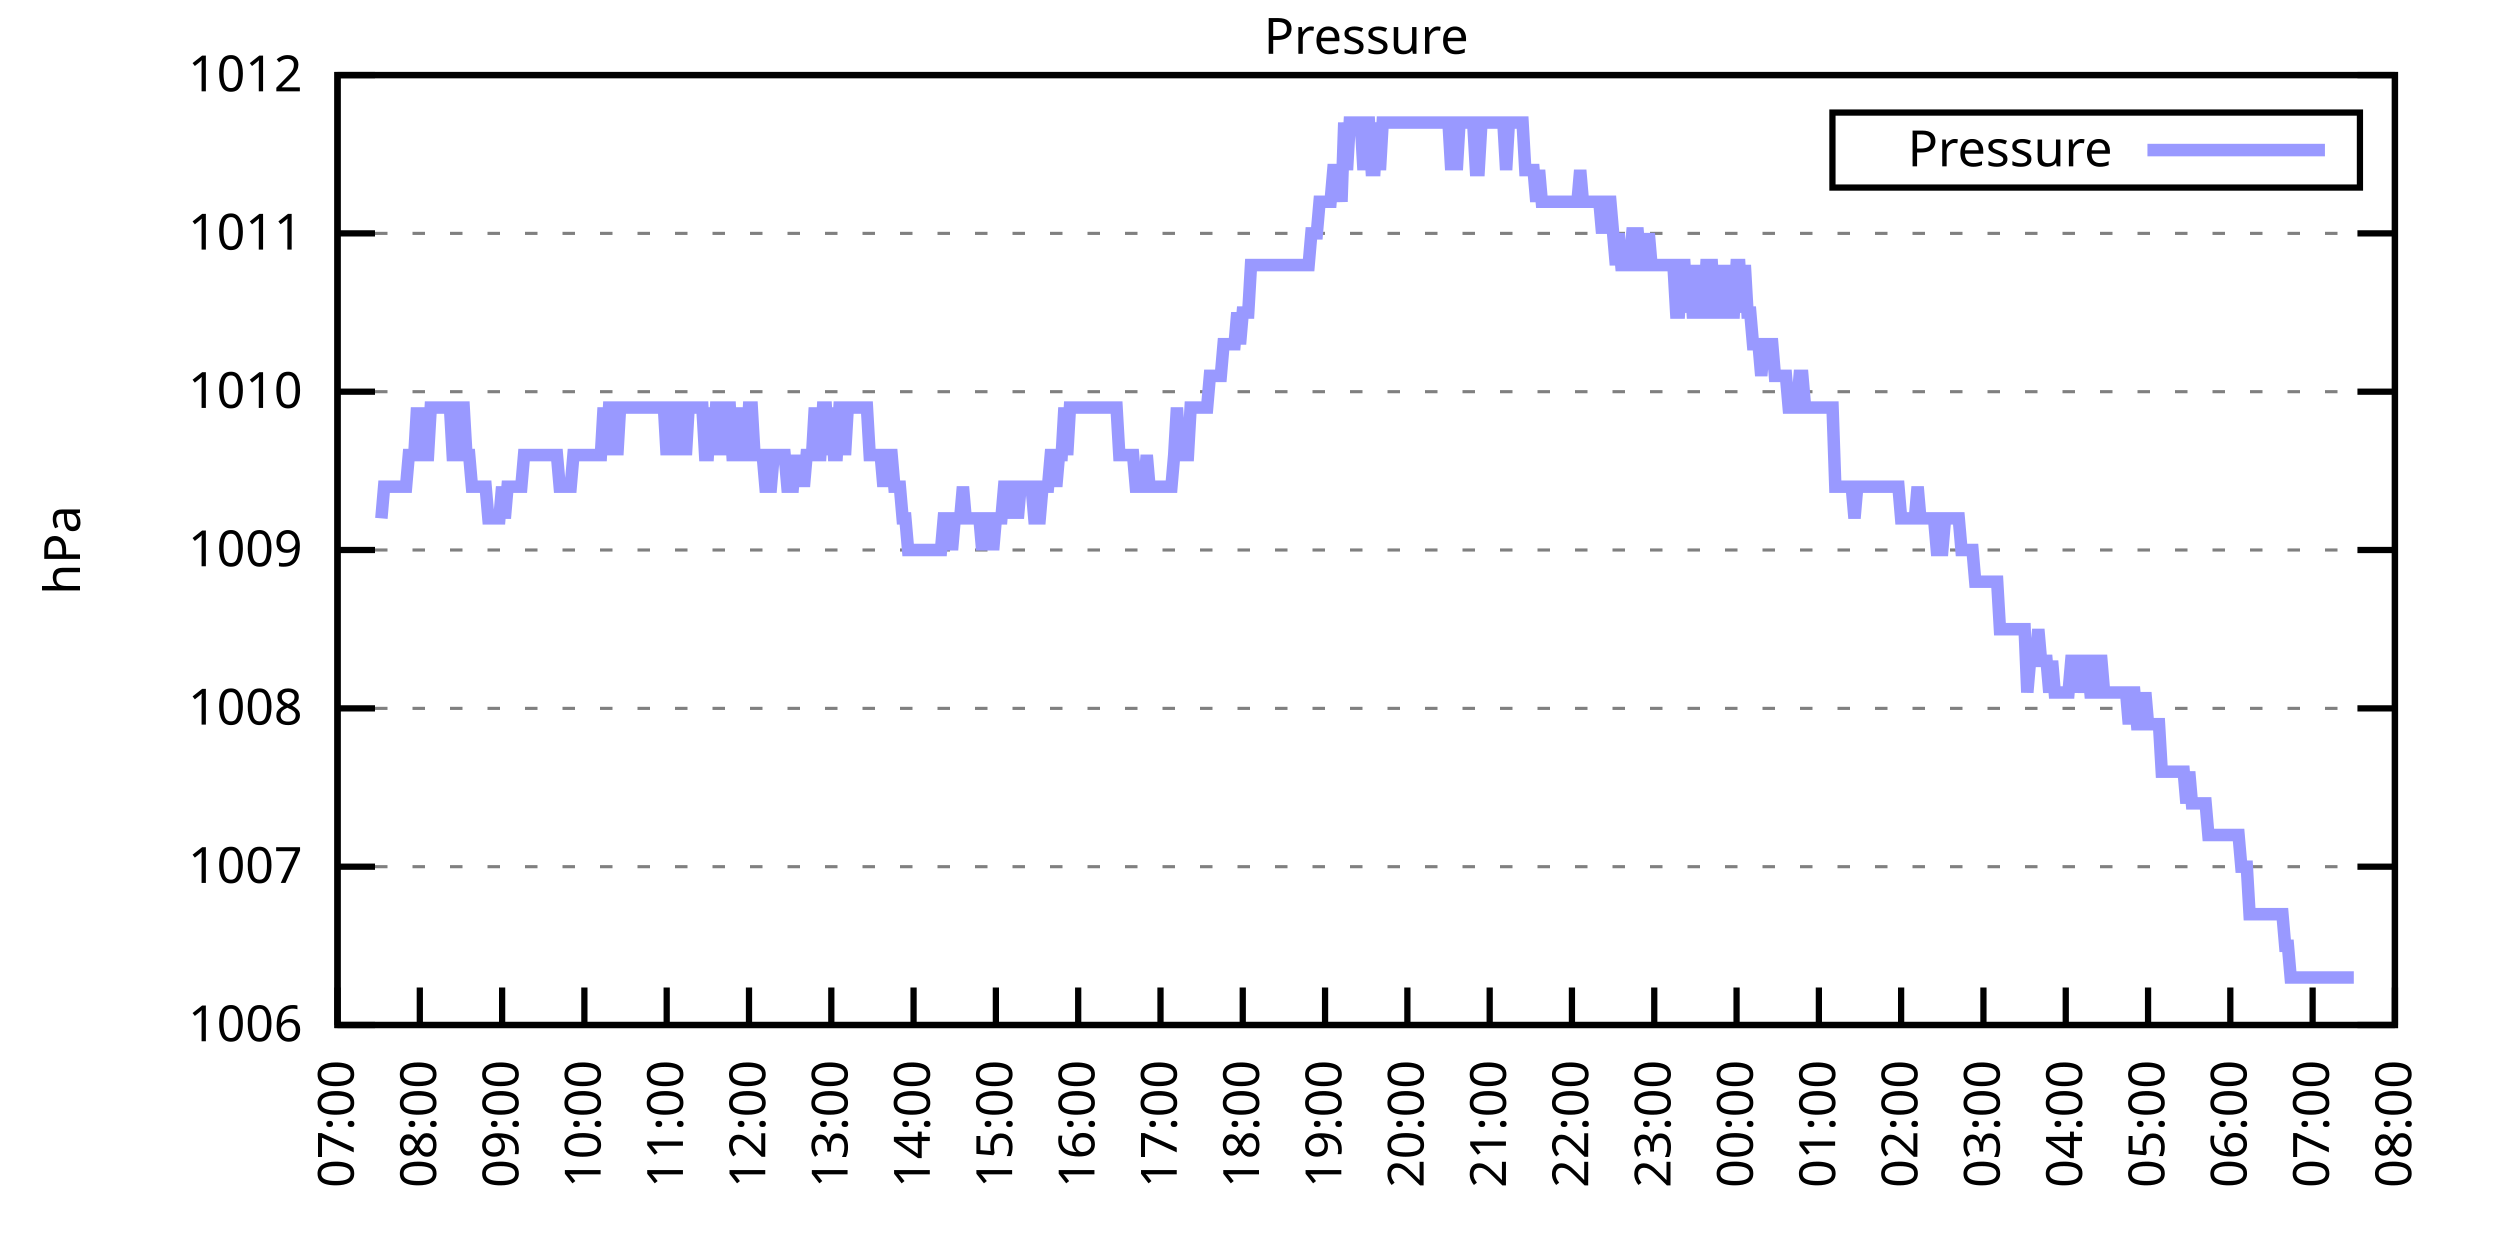
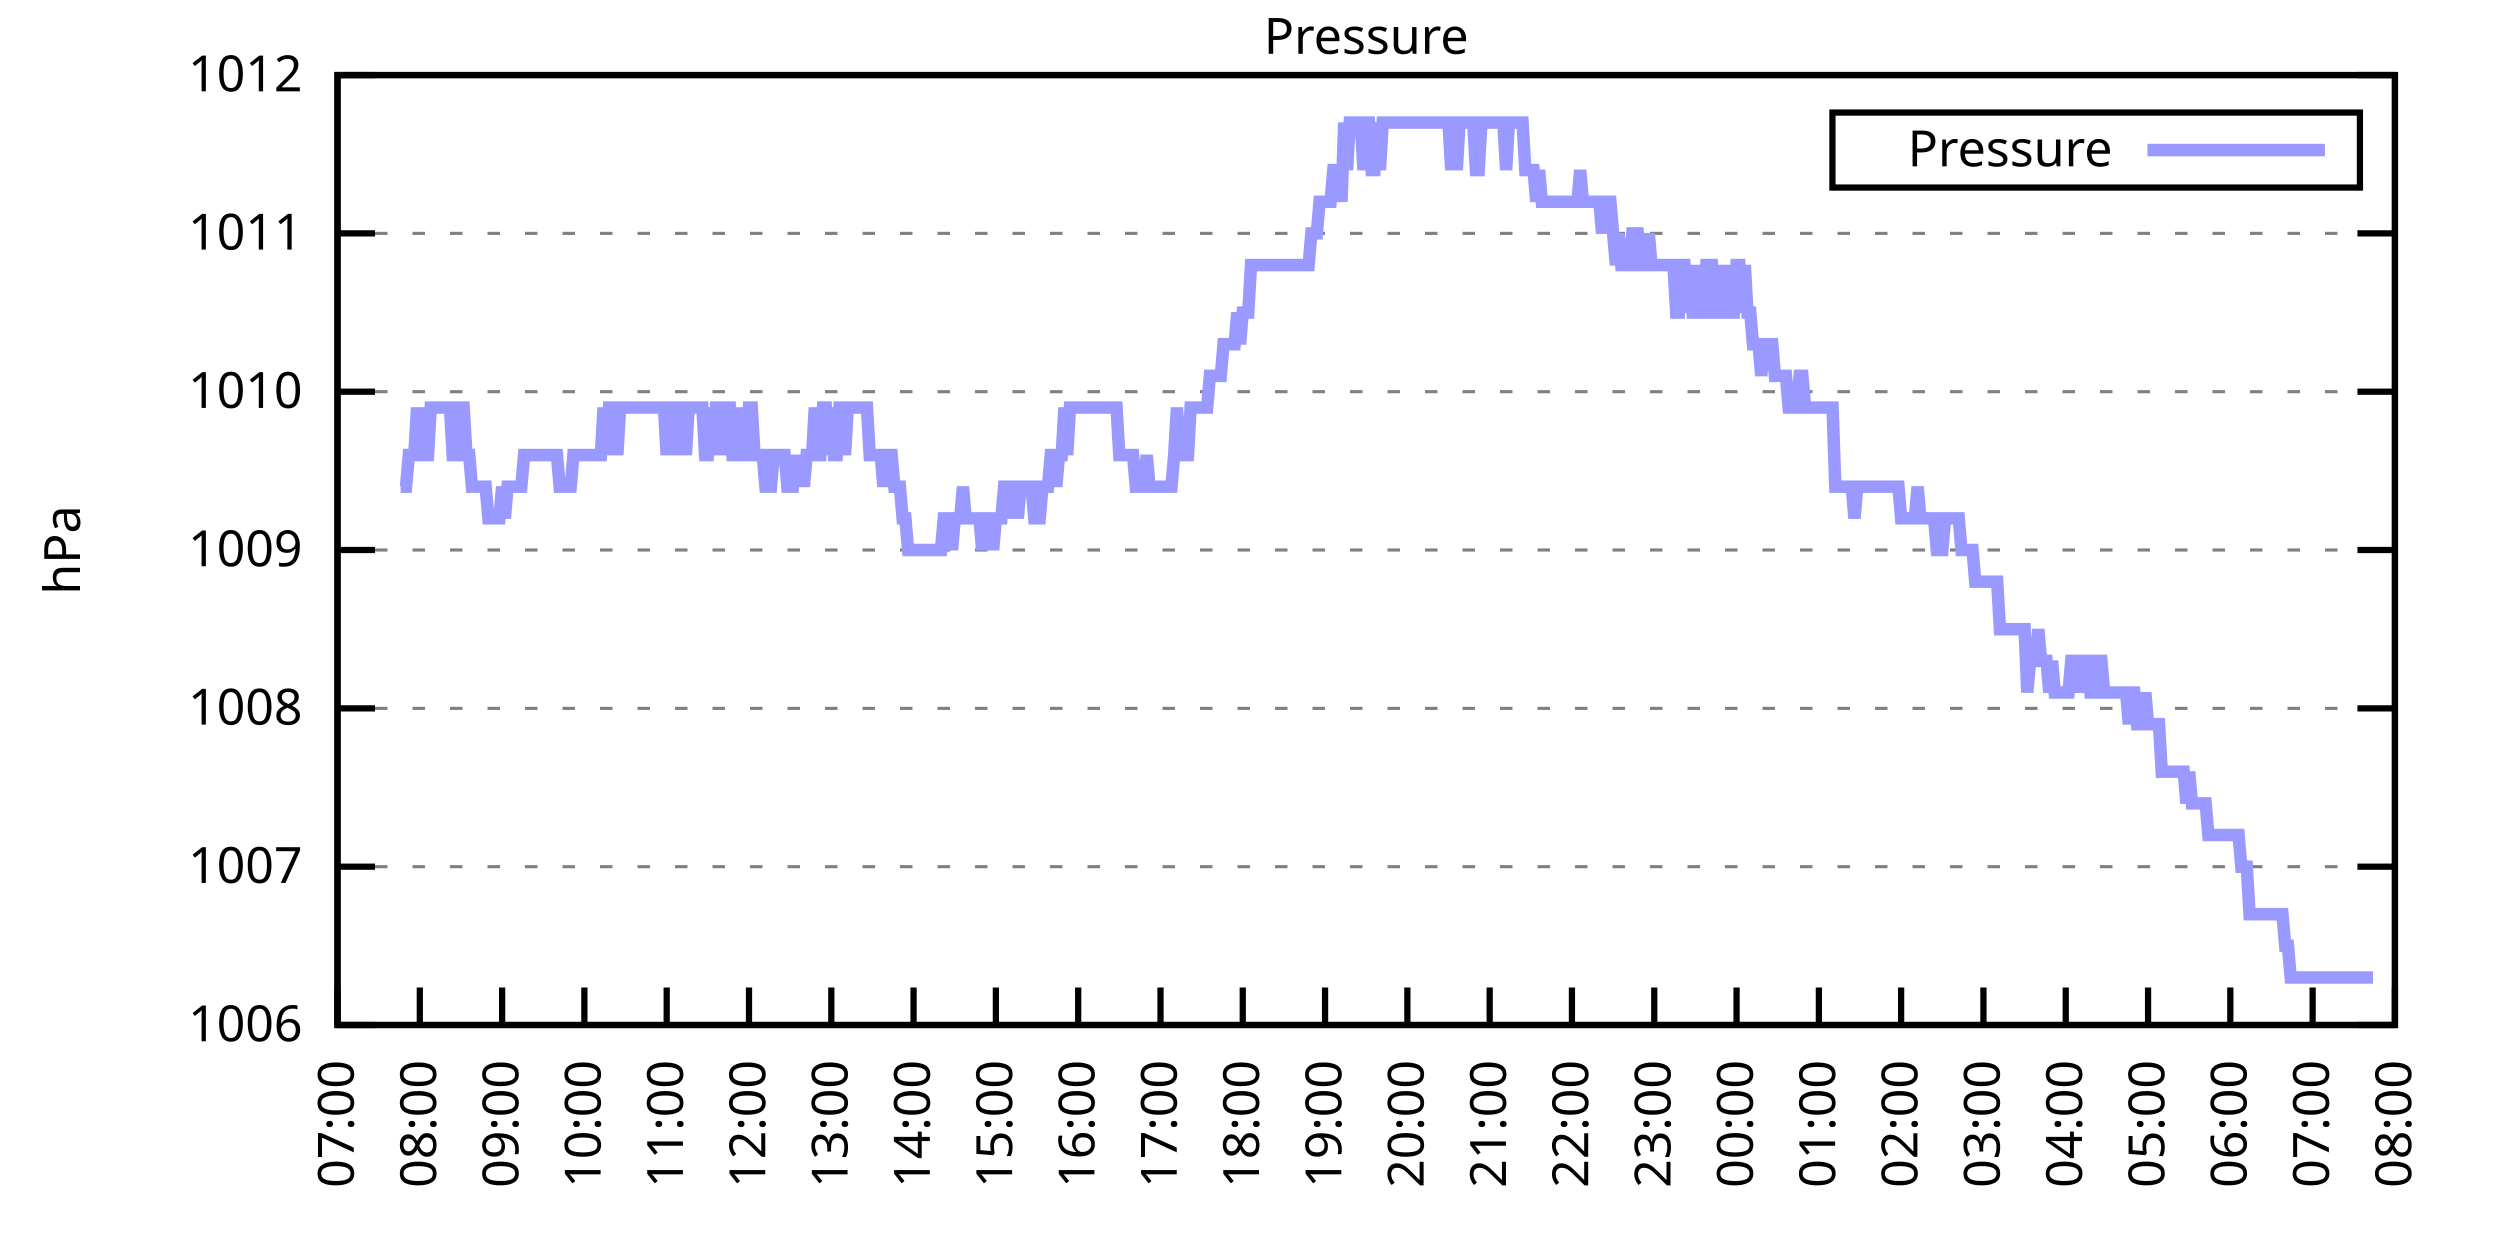
<svg xmlns="http://www.w3.org/2000/svg" xmlns:xlink="http://www.w3.org/1999/xlink" width="400" height="200" viewBox="0 0 400 200">
  <g id="gnuplot_canvas">
    <rect x="0" y="0" width="400" height="200" fill="none" />
    <defs>
      <circle id="gpDot" r="0.5" stroke-width="0.5" stroke="currentColor" />
      <path id="gpPt0" stroke-width="0.333" stroke="currentColor" d="M-1,0 h2 M0,-1 v2" />
      <path id="gpPt1" stroke-width="0.333" stroke="currentColor" d="M-1,-1 L1,1 M1,-1 L-1,1" />
      <path id="gpPt2" stroke-width="0.333" stroke="currentColor" d="M-1,0 L1,0 M0,-1 L0,1 M-1,-1 L1,1 M-1,1 L1,-1" />
      <rect id="gpPt3" stroke-width="0.333" stroke="currentColor" x="-1" y="-1" width="2" height="2" />
      <rect id="gpPt4" stroke-width="0.333" stroke="currentColor" fill="currentColor" x="-1" y="-1" width="2" height="2" />
      <circle id="gpPt5" stroke-width="0.333" stroke="currentColor" cx="0" cy="0" r="1" />
      <use xlink:href="#gpPt5" id="gpPt6" fill="currentColor" stroke="none" />
      <path id="gpPt7" stroke-width="0.333" stroke="currentColor" d="M0,-1.33 L-1.33,0.67 L1.33,0.67 z" />
      <use xlink:href="#gpPt7" id="gpPt8" fill="currentColor" stroke="none" />
      <use xlink:href="#gpPt7" id="gpPt9" stroke="currentColor" transform="rotate(180)" />
      <use xlink:href="#gpPt9" id="gpPt10" fill="currentColor" stroke="none" />
      <use xlink:href="#gpPt3" id="gpPt11" stroke="currentColor" transform="rotate(45)" />
      <use xlink:href="#gpPt11" id="gpPt12" fill="currentColor" stroke="none" />
      <path id="gpPt13" stroke-width="0.333" stroke="currentColor" d="M0,1.330 L1.265,0.411 L0.782,-1.067 L-0.782,-1.076 L-1.265,0.411 z" />
      <use xlink:href="#gpPt13" id="gpPt14" fill="currentColor" stroke="none" />
      <filter id="textbox" filterUnits="objectBoundingBox" x="0" y="0" height="1" width="1">
        <feFlood flood-color="white" flood-opacity="1" result="bgnd" />
        <feComposite in="SourceGraphic" in2="bgnd" operator="atop" />
      </filter>
      <filter id="greybox" filterUnits="objectBoundingBox" x="0" y="0" height="1" width="1">
        <feFlood flood-color="lightgrey" flood-opacity="1" result="grey" />
        <feComposite in="SourceGraphic" in2="grey" operator="atop" />
      </filter>
    </defs>
    <g fill="none" color="white" stroke="currentColor" stroke-width="1.00" stroke-linecap="butt" stroke-linejoin="miter">
</g>
    <g fill="none" color="black" stroke="currentColor" stroke-width="1.00" stroke-linecap="butt" stroke-linejoin="miter">
      <g stroke="none" shape-rendering="crispEdges">
        <polygon fill="rgb(255, 255, 255)" points="54.00,164.00 383.18,164.00 383.18,12.02 54.00,12.02 " />
      </g>
    </g>
    <g fill="none" color="black" stroke="currentColor" stroke-width="1.00" stroke-linecap="butt" stroke-linejoin="miter">
</g>
    <g fill="none" color="black" stroke="black" stroke-width="0.50" stroke-linecap="butt" stroke-linejoin="miter">
</g>
    <g fill="none" color="gray" stroke="currentColor" stroke-width="0.50" stroke-linecap="butt" stroke-linejoin="miter">
      <path stroke="gray" stroke-dasharray="2,4" class="gridline" d="M54.00,164.00 L383.19,164.00  " />
    </g>
    <g fill="none" color="gray" stroke="gray" stroke-width="1.00" stroke-linecap="butt" stroke-linejoin="miter">
</g>
    <g fill="none" color="black" stroke="currentColor" stroke-width="1.00" stroke-linecap="butt" stroke-linejoin="miter">
      <path stroke="black" d="M54.00,164.00 L60.00,164.00 M383.19,164.00 L377.19,164.00  " />
      <g transform="translate(48.40,166.60)" stroke="none" fill="black" font-family="Sans" font-size="8.00" text-anchor="end">
        <text>
          <tspan font-family="Sans"> 1006</tspan>
        </text>
      </g>
    </g>
    <g fill="none" color="black" stroke="currentColor" stroke-width="1.00" stroke-linecap="butt" stroke-linejoin="miter">
</g>
    <g fill="none" color="black" stroke="black" stroke-width="0.50" stroke-linecap="butt" stroke-linejoin="miter">
</g>
    <g fill="none" color="gray" stroke="currentColor" stroke-width="0.50" stroke-linecap="butt" stroke-linejoin="miter">
      <path stroke="gray" stroke-dasharray="2,4" class="gridline" d="M54.00,138.67 L383.19,138.67  " />
    </g>
    <g fill="none" color="gray" stroke="gray" stroke-width="1.00" stroke-linecap="butt" stroke-linejoin="miter">
</g>
    <g fill="none" color="black" stroke="currentColor" stroke-width="1.00" stroke-linecap="butt" stroke-linejoin="miter">
      <path stroke="black" d="M54.00,138.67 L60.00,138.67 M383.19,138.67 L377.19,138.67  " />
      <g transform="translate(48.40,141.27)" stroke="none" fill="black" font-family="Sans" font-size="8.00" text-anchor="end">
        <text>
          <tspan font-family="Sans"> 1007</tspan>
        </text>
      </g>
    </g>
    <g fill="none" color="black" stroke="currentColor" stroke-width="1.00" stroke-linecap="butt" stroke-linejoin="miter">
</g>
    <g fill="none" color="black" stroke="black" stroke-width="0.50" stroke-linecap="butt" stroke-linejoin="miter">
</g>
    <g fill="none" color="gray" stroke="currentColor" stroke-width="0.50" stroke-linecap="butt" stroke-linejoin="miter">
      <path stroke="gray" stroke-dasharray="2,4" class="gridline" d="M54.00,113.34 L383.19,113.34  " />
    </g>
    <g fill="none" color="gray" stroke="gray" stroke-width="1.00" stroke-linecap="butt" stroke-linejoin="miter">
</g>
    <g fill="none" color="black" stroke="currentColor" stroke-width="1.00" stroke-linecap="butt" stroke-linejoin="miter">
      <path stroke="black" d="M54.00,113.34 L60.00,113.34 M383.19,113.34 L377.19,113.34  " />
      <g transform="translate(48.40,115.94)" stroke="none" fill="black" font-family="Sans" font-size="8.00" text-anchor="end">
        <text>
          <tspan font-family="Sans"> 1008</tspan>
        </text>
      </g>
    </g>
    <g fill="none" color="black" stroke="currentColor" stroke-width="1.00" stroke-linecap="butt" stroke-linejoin="miter">
</g>
    <g fill="none" color="black" stroke="black" stroke-width="0.50" stroke-linecap="butt" stroke-linejoin="miter">
</g>
    <g fill="none" color="gray" stroke="currentColor" stroke-width="0.50" stroke-linecap="butt" stroke-linejoin="miter">
      <path stroke="gray" stroke-dasharray="2,4" class="gridline" d="M54.00,88.00 L383.19,88.00  " />
    </g>
    <g fill="none" color="gray" stroke="gray" stroke-width="1.00" stroke-linecap="butt" stroke-linejoin="miter">
</g>
    <g fill="none" color="black" stroke="currentColor" stroke-width="1.00" stroke-linecap="butt" stroke-linejoin="miter">
      <path stroke="black" d="M54.00,88.00 L60.00,88.00 M383.19,88.00 L377.19,88.00  " />
      <g transform="translate(48.40,90.60)" stroke="none" fill="black" font-family="Sans" font-size="8.00" text-anchor="end">
        <text>
          <tspan font-family="Sans"> 1009</tspan>
        </text>
      </g>
    </g>
    <g fill="none" color="black" stroke="currentColor" stroke-width="1.00" stroke-linecap="butt" stroke-linejoin="miter">
</g>
    <g fill="none" color="black" stroke="black" stroke-width="0.50" stroke-linecap="butt" stroke-linejoin="miter">
</g>
    <g fill="none" color="gray" stroke="currentColor" stroke-width="0.50" stroke-linecap="butt" stroke-linejoin="miter">
      <path stroke="gray" stroke-dasharray="2,4" class="gridline" d="M54.00,62.67 L383.19,62.67  " />
    </g>
    <g fill="none" color="gray" stroke="gray" stroke-width="1.00" stroke-linecap="butt" stroke-linejoin="miter">
</g>
    <g fill="none" color="black" stroke="currentColor" stroke-width="1.00" stroke-linecap="butt" stroke-linejoin="miter">
      <path stroke="black" d="M54.00,62.67 L60.00,62.67 M383.19,62.67 L377.19,62.67  " />
      <g transform="translate(48.40,65.27)" stroke="none" fill="black" font-family="Sans" font-size="8.00" text-anchor="end">
        <text>
          <tspan font-family="Sans"> 1010</tspan>
        </text>
      </g>
    </g>
    <g fill="none" color="black" stroke="currentColor" stroke-width="1.00" stroke-linecap="butt" stroke-linejoin="miter">
</g>
    <g fill="none" color="black" stroke="black" stroke-width="0.50" stroke-linecap="butt" stroke-linejoin="miter">
</g>
    <g fill="none" color="gray" stroke="currentColor" stroke-width="0.50" stroke-linecap="butt" stroke-linejoin="miter">
      <path stroke="gray" stroke-dasharray="2,4" class="gridline" d="M54.00,37.34 L383.19,37.34  " />
    </g>
    <g fill="none" color="gray" stroke="gray" stroke-width="1.00" stroke-linecap="butt" stroke-linejoin="miter">
</g>
    <g fill="none" color="black" stroke="currentColor" stroke-width="1.00" stroke-linecap="butt" stroke-linejoin="miter">
      <path stroke="black" d="M54.00,37.34 L60.00,37.34 M383.19,37.34 L377.19,37.34  " />
      <g transform="translate(48.40,39.94)" stroke="none" fill="black" font-family="Sans" font-size="8.00" text-anchor="end">
        <text>
          <tspan font-family="Sans"> 1011</tspan>
        </text>
      </g>
    </g>
    <g fill="none" color="black" stroke="currentColor" stroke-width="1.00" stroke-linecap="butt" stroke-linejoin="miter">
</g>
    <g fill="none" color="black" stroke="black" stroke-width="0.50" stroke-linecap="butt" stroke-linejoin="miter">
</g>
    <g fill="none" color="gray" stroke="currentColor" stroke-width="0.50" stroke-linecap="butt" stroke-linejoin="miter">
      <path stroke="gray" stroke-dasharray="2,4" class="gridline" d="M54.00,12.01 L383.19,12.01  " />
    </g>
    <g fill="none" color="gray" stroke="gray" stroke-width="1.00" stroke-linecap="butt" stroke-linejoin="miter">
</g>
    <g fill="none" color="black" stroke="currentColor" stroke-width="1.00" stroke-linecap="butt" stroke-linejoin="miter">
      <path stroke="black" d="M54.00,12.01 L60.00,12.01 M383.19,12.01 L377.19,12.01  " />
      <g transform="translate(48.40,14.61)" stroke="none" fill="black" font-family="Sans" font-size="8.00" text-anchor="end">
        <text>
          <tspan font-family="Sans"> 1012</tspan>
        </text>
      </g>
    </g>
    <g fill="none" color="black" stroke="currentColor" stroke-width="1.00" stroke-linecap="butt" stroke-linejoin="miter">
      <path stroke="black" d="M54.00,164.00 L54.00,158.00  " />
      <g transform="translate(56.60,169.60) rotate(270.00)" stroke="none" fill="black" font-family="Sans" font-size="8.00" text-anchor="end">
        <text>
          <tspan font-family="Sans">07:00</tspan>
        </text>
      </g>
    </g>
    <g fill="none" color="black" stroke="currentColor" stroke-width="1.00" stroke-linecap="butt" stroke-linejoin="miter">
      <path stroke="black" d="M67.17,164.00 L67.17,158.00  " />
      <g transform="translate(69.77,169.60) rotate(270.00)" stroke="none" fill="black" font-family="Sans" font-size="8.00" text-anchor="end">
        <text>
          <tspan font-family="Sans">08:00</tspan>
        </text>
      </g>
    </g>
    <g fill="none" color="black" stroke="currentColor" stroke-width="1.00" stroke-linecap="butt" stroke-linejoin="miter">
      <path stroke="black" d="M80.34,164.00 L80.34,158.00  " />
      <g transform="translate(82.94,169.60) rotate(270.00)" stroke="none" fill="black" font-family="Sans" font-size="8.00" text-anchor="end">
        <text>
          <tspan font-family="Sans">09:00</tspan>
        </text>
      </g>
    </g>
    <g fill="none" color="black" stroke="currentColor" stroke-width="1.00" stroke-linecap="butt" stroke-linejoin="miter">
      <path stroke="black" d="M93.50,164.00 L93.50,158.00  " />
      <g transform="translate(96.10,169.60) rotate(270.00)" stroke="none" fill="black" font-family="Sans" font-size="8.00" text-anchor="end">
        <text>
          <tspan font-family="Sans">10:00</tspan>
        </text>
      </g>
    </g>
    <g fill="none" color="black" stroke="currentColor" stroke-width="1.00" stroke-linecap="butt" stroke-linejoin="miter">
      <path stroke="black" d="M106.67,164.00 L106.67,158.00  " />
      <g transform="translate(109.27,169.60) rotate(270.00)" stroke="none" fill="black" font-family="Sans" font-size="8.00" text-anchor="end">
        <text>
          <tspan font-family="Sans">11:00</tspan>
        </text>
      </g>
    </g>
    <g fill="none" color="black" stroke="currentColor" stroke-width="1.00" stroke-linecap="butt" stroke-linejoin="miter">
      <path stroke="black" d="M119.84,164.00 L119.84,158.00  " />
      <g transform="translate(122.44,169.60) rotate(270.00)" stroke="none" fill="black" font-family="Sans" font-size="8.00" text-anchor="end">
        <text>
          <tspan font-family="Sans">12:00</tspan>
        </text>
      </g>
    </g>
    <g fill="none" color="black" stroke="currentColor" stroke-width="1.00" stroke-linecap="butt" stroke-linejoin="miter">
      <path stroke="black" d="M133.01,164.00 L133.01,158.00  " />
      <g transform="translate(135.61,169.60) rotate(270.00)" stroke="none" fill="black" font-family="Sans" font-size="8.00" text-anchor="end">
        <text>
          <tspan font-family="Sans">13:00</tspan>
        </text>
      </g>
    </g>
    <g fill="none" color="black" stroke="currentColor" stroke-width="1.00" stroke-linecap="butt" stroke-linejoin="miter">
      <path stroke="black" d="M146.17,164.00 L146.17,158.00  " />
      <g transform="translate(148.77,169.60) rotate(270.00)" stroke="none" fill="black" font-family="Sans" font-size="8.00" text-anchor="end">
        <text>
          <tspan font-family="Sans">14:00</tspan>
        </text>
      </g>
    </g>
    <g fill="none" color="black" stroke="currentColor" stroke-width="1.00" stroke-linecap="butt" stroke-linejoin="miter">
      <path stroke="black" d="M159.34,164.00 L159.34,158.00  " />
      <g transform="translate(161.94,169.60) rotate(270.00)" stroke="none" fill="black" font-family="Sans" font-size="8.00" text-anchor="end">
        <text>
          <tspan font-family="Sans">15:00</tspan>
        </text>
      </g>
    </g>
    <g fill="none" color="black" stroke="currentColor" stroke-width="1.00" stroke-linecap="butt" stroke-linejoin="miter">
      <path stroke="black" d="M172.51,164.00 L172.51,158.00  " />
      <g transform="translate(175.11,169.60) rotate(270.00)" stroke="none" fill="black" font-family="Sans" font-size="8.00" text-anchor="end">
        <text>
          <tspan font-family="Sans">16:00</tspan>
        </text>
      </g>
    </g>
    <g fill="none" color="black" stroke="currentColor" stroke-width="1.00" stroke-linecap="butt" stroke-linejoin="miter">
      <path stroke="black" d="M185.68,164.00 L185.68,158.00  " />
      <g transform="translate(188.28,169.60) rotate(270.00)" stroke="none" fill="black" font-family="Sans" font-size="8.00" text-anchor="end">
        <text>
          <tspan font-family="Sans">17:00</tspan>
        </text>
      </g>
    </g>
    <g fill="none" color="black" stroke="currentColor" stroke-width="1.00" stroke-linecap="butt" stroke-linejoin="miter">
      <path stroke="black" d="M198.84,164.00 L198.84,158.00  " />
      <g transform="translate(201.44,169.60) rotate(270.00)" stroke="none" fill="black" font-family="Sans" font-size="8.00" text-anchor="end">
        <text>
          <tspan font-family="Sans">18:00</tspan>
        </text>
      </g>
    </g>
    <g fill="none" color="black" stroke="currentColor" stroke-width="1.00" stroke-linecap="butt" stroke-linejoin="miter">
      <path stroke="black" d="M212.01,164.00 L212.01,158.00  " />
      <g transform="translate(214.61,169.60) rotate(270.00)" stroke="none" fill="black" font-family="Sans" font-size="8.00" text-anchor="end">
        <text>
          <tspan font-family="Sans">19:00</tspan>
        </text>
      </g>
    </g>
    <g fill="none" color="black" stroke="currentColor" stroke-width="1.00" stroke-linecap="butt" stroke-linejoin="miter">
      <path stroke="black" d="M225.18,164.00 L225.18,158.00  " />
      <g transform="translate(227.78,169.60) rotate(270.00)" stroke="none" fill="black" font-family="Sans" font-size="8.00" text-anchor="end">
        <text>
          <tspan font-family="Sans">20:00</tspan>
        </text>
      </g>
    </g>
    <g fill="none" color="black" stroke="currentColor" stroke-width="1.00" stroke-linecap="butt" stroke-linejoin="miter">
      <path stroke="black" d="M238.35,164.00 L238.35,158.00  " />
      <g transform="translate(240.95,169.60) rotate(270.00)" stroke="none" fill="black" font-family="Sans" font-size="8.00" text-anchor="end">
        <text>
          <tspan font-family="Sans">21:00</tspan>
        </text>
      </g>
    </g>
    <g fill="none" color="black" stroke="currentColor" stroke-width="1.00" stroke-linecap="butt" stroke-linejoin="miter">
      <path stroke="black" d="M251.51,164.00 L251.51,158.00  " />
      <g transform="translate(254.11,169.60) rotate(270.00)" stroke="none" fill="black" font-family="Sans" font-size="8.00" text-anchor="end">
        <text>
          <tspan font-family="Sans">22:00</tspan>
        </text>
      </g>
    </g>
    <g fill="none" color="black" stroke="currentColor" stroke-width="1.00" stroke-linecap="butt" stroke-linejoin="miter">
      <path stroke="black" d="M264.68,164.00 L264.68,158.00  " />
      <g transform="translate(267.28,169.60) rotate(270.00)" stroke="none" fill="black" font-family="Sans" font-size="8.00" text-anchor="end">
        <text>
          <tspan font-family="Sans">23:00</tspan>
        </text>
      </g>
    </g>
    <g fill="none" color="black" stroke="currentColor" stroke-width="1.00" stroke-linecap="butt" stroke-linejoin="miter">
      <path stroke="black" d="M277.85,164.00 L277.85,158.00  " />
      <g transform="translate(280.45,169.60) rotate(270.00)" stroke="none" fill="black" font-family="Sans" font-size="8.00" text-anchor="end">
        <text>
          <tspan font-family="Sans">00:00</tspan>
        </text>
      </g>
    </g>
    <g fill="none" color="black" stroke="currentColor" stroke-width="1.00" stroke-linecap="butt" stroke-linejoin="miter">
      <path stroke="black" d="M291.02,164.00 L291.02,158.00  " />
      <g transform="translate(293.62,169.60) rotate(270.00)" stroke="none" fill="black" font-family="Sans" font-size="8.00" text-anchor="end">
        <text>
          <tspan font-family="Sans">01:00</tspan>
        </text>
      </g>
    </g>
    <g fill="none" color="black" stroke="currentColor" stroke-width="1.00" stroke-linecap="butt" stroke-linejoin="miter">
      <path stroke="black" d="M304.18,164.00 L304.18,158.00  " />
      <g transform="translate(306.78,169.60) rotate(270.00)" stroke="none" fill="black" font-family="Sans" font-size="8.00" text-anchor="end">
        <text>
          <tspan font-family="Sans">02:00</tspan>
        </text>
      </g>
    </g>
    <g fill="none" color="black" stroke="currentColor" stroke-width="1.00" stroke-linecap="butt" stroke-linejoin="miter">
      <path stroke="black" d="M317.35,164.00 L317.35,158.00  " />
      <g transform="translate(319.95,169.60) rotate(270.00)" stroke="none" fill="black" font-family="Sans" font-size="8.00" text-anchor="end">
        <text>
          <tspan font-family="Sans">03:00</tspan>
        </text>
      </g>
    </g>
    <g fill="none" color="black" stroke="currentColor" stroke-width="1.00" stroke-linecap="butt" stroke-linejoin="miter">
      <path stroke="black" d="M330.52,164.00 L330.52,158.00  " />
      <g transform="translate(333.12,169.60) rotate(270.00)" stroke="none" fill="black" font-family="Sans" font-size="8.00" text-anchor="end">
        <text>
          <tspan font-family="Sans">04:00</tspan>
        </text>
      </g>
    </g>
    <g fill="none" color="black" stroke="currentColor" stroke-width="1.00" stroke-linecap="butt" stroke-linejoin="miter">
      <path stroke="black" d="M343.69,164.00 L343.69,158.00  " />
      <g transform="translate(346.29,169.60) rotate(270.00)" stroke="none" fill="black" font-family="Sans" font-size="8.00" text-anchor="end">
        <text>
          <tspan font-family="Sans">05:00</tspan>
        </text>
      </g>
    </g>
    <g fill="none" color="black" stroke="currentColor" stroke-width="1.00" stroke-linecap="butt" stroke-linejoin="miter">
      <path stroke="black" d="M356.85,164.00 L356.85,158.00  " />
      <g transform="translate(359.45,169.60) rotate(270.00)" stroke="none" fill="black" font-family="Sans" font-size="8.00" text-anchor="end">
        <text>
          <tspan font-family="Sans">06:00</tspan>
        </text>
      </g>
    </g>
    <g fill="none" color="black" stroke="currentColor" stroke-width="1.00" stroke-linecap="butt" stroke-linejoin="miter">
      <path stroke="black" d="M370.02,164.00 L370.02,158.00  " />
      <g transform="translate(372.62,169.60) rotate(270.00)" stroke="none" fill="black" font-family="Sans" font-size="8.00" text-anchor="end">
        <text>
          <tspan font-family="Sans">07:00</tspan>
        </text>
      </g>
    </g>
    <g fill="none" color="black" stroke="currentColor" stroke-width="1.00" stroke-linecap="butt" stroke-linejoin="miter">
      <path stroke="black" d="M383.19,164.00 L383.19,158.00  " />
      <g transform="translate(385.79,169.60) rotate(270.00)" stroke="none" fill="black" font-family="Sans" font-size="8.00" text-anchor="end">
        <text>
          <tspan font-family="Sans">08:00</tspan>
        </text>
      </g>
    </g>
    <g fill="none" color="black" stroke="currentColor" stroke-width="1.00" stroke-linecap="butt" stroke-linejoin="miter">
</g>
    <g fill="none" color="black" stroke="currentColor" stroke-width="1.00" stroke-linecap="butt" stroke-linejoin="miter">
      <path stroke="black" d="M54.00,12.01 L54.00,164.00 L383.19,164.00 L383.19,12.01 L54.00,12.01 Z  " />
    </g>
    <g fill="none" color="black" stroke="currentColor" stroke-width="1.00" stroke-linecap="butt" stroke-linejoin="miter">
</g>
    <g fill="none" color="black" stroke="currentColor" stroke-width="1.00" stroke-linecap="butt" stroke-linejoin="miter">
      <path stroke="black" d="M293.19,30.01 L293.19,18.01 L377.59,18.01 L377.59,30.01 L293.19,30.01 Z  " />
    </g>
    <g id="Pressure_plot_1">
      <g fill="none" color="white" stroke="black" stroke-width="2.00" stroke-linecap="butt" stroke-linejoin="miter">
</g>
      <g fill="none" color="black" stroke="currentColor" stroke-width="2.00" stroke-linecap="butt" stroke-linejoin="miter">
        <g transform="translate(337.99,26.61)" stroke="none" fill="black" font-family="Sans" font-size="8.00" text-anchor="end">
          <text>
            <tspan font-family="Sans">Pressure</tspan>
          </text>
        </g>
      </g>
      <g fill="none" color="black" stroke="currentColor" stroke-width="2.00" stroke-linecap="butt" stroke-linejoin="miter">
-         <path stroke="rgb(153, 153, 255)" d="M343.59,24.01 L371.99,24.01 M61.02,82.94 L61.46,77.87 L61.90,77.87 L62.34,77.87 L62.78,77.87 L63.22,77.87   L63.66,77.87 L64.10,77.87 L64.53,77.87 L64.97,77.87 L65.41,72.81 L65.85,72.81 L66.29,72.81 L66.73,65.21   L67.17,72.81 L67.61,65.21 L68.05,72.81 L68.48,72.81 L68.92,65.21 L69.36,65.21 L69.80,65.21 L70.24,65.21   L70.68,65.21 L71.12,65.21 L71.56,65.21 L72.00,65.21 L72.43,72.81 L72.87,72.81 L73.31,65.21 L73.75,65.21   L74.19,65.21 L74.63,72.81 L75.07,72.81 L75.51,77.87 L75.95,77.87 L76.38,77.87 L76.82,77.87 L77.26,77.87   L77.70,77.87 L78.14,82.94 L78.58,82.94 L79.02,82.94 L79.46,82.94 L79.90,82.94 L80.34,77.87 L80.77,82.94   L81.21,77.87 L81.65,77.87 L82.09,77.87 L82.53,77.87 L82.97,77.87 L83.41,77.87 L83.85,72.81 L84.29,72.81   L84.72,72.81 L85.16,72.81 L85.60,72.81 L86.04,72.81 L86.48,72.81 L86.92,72.81 L87.36,72.81 L87.80,72.81   L88.24,72.81 L88.67,72.81 L89.11,72.81 L89.55,77.87 L89.99,77.87 L90.43,77.87 L90.87,77.87 L91.31,77.87   L91.75,72.81 L92.19,72.81 L92.62,72.81 L93.06,72.81 L93.50,72.81 L93.94,72.81 L94.38,72.81 L94.82,72.81   L95.26,72.81 L95.70,72.81 L96.14,72.81 L96.58,65.21 L97.01,72.81 L97.45,65.21 L97.89,65.21 L98.33,65.21   L98.77,72.81 L99.21,65.21 L99.65,65.21 L100.09,65.21 L100.53,65.21 L100.96,65.21 L101.40,65.21 L101.84,65.21   L102.28,65.21 L102.72,65.21 L103.16,65.21 L103.60,65.21 L104.04,65.21 L104.48,65.21 L104.91,65.21 L105.35,65.21   L105.79,65.21 L106.23,65.21 L106.67,72.81 L107.11,65.21 L107.55,65.21 L107.99,65.21 L108.43,72.81 L108.87,65.21   L109.30,65.21 L109.74,72.81 L110.18,65.21 L110.62,65.21 L111.06,65.21 L111.50,65.21 L111.94,65.21 L112.38,65.21   L112.82,72.81 L113.25,72.81 L113.69,65.21 L114.13,72.81 L114.57,65.21 L115.01,65.21 L115.45,65.21 L115.89,72.81   L116.33,65.21 L116.77,65.21 L117.20,72.81 L117.64,72.81 L118.08,72.81 L118.52,65.21 L118.96,72.81 L119.40,72.81   L119.84,65.21 L120.28,65.21 L120.72,72.81 L121.15,72.81 L121.59,72.81 L122.03,72.81 L122.47,77.87 L122.91,77.87   L123.35,77.87 L123.79,72.81 L124.23,72.81 L124.67,72.81 L125.11,72.81 L125.54,72.81 L125.98,77.87 L126.42,77.87   L126.86,77.87 L127.30,72.81 L127.74,77.87 L128.18,72.81 L128.62,77.87 L129.06,72.81 L129.49,72.81 L129.93,72.81   L130.37,65.21 L130.81,72.81 L131.25,72.81 L131.69,65.21 L132.13,65.21 L132.57,72.81 L133.01,65.21 L133.44,72.81   L133.88,72.81 L134.32,65.21 L134.76,65.21 L135.20,72.81 L135.64,65.21 L136.08,65.21 L136.52,65.21 L136.96,65.21   L137.39,65.21 L137.83,65.21 L138.27,65.21 L138.71,65.21 L139.15,72.81 L139.59,72.81 L140.03,72.81 L140.47,72.81   L140.91,72.81 L141.35,77.87 L141.78,72.81 L142.22,72.81 L142.66,72.81 L143.10,77.87 L143.54,77.87 L143.98,77.87   L144.42,82.94 L144.86,82.94 L145.30,88.00 L145.73,88.00 L146.17,88.00 L146.61,88.00 L147.05,88.00 L147.49,88.00   L147.93,88.00 L148.37,88.00 L148.81,88.00 L149.25,88.00 L149.68,88.00 L150.12,88.00 L150.56,88.00 L151.00,82.94   L151.44,82.94 L151.88,82.94 L152.32,88.00 L152.76,82.94 L153.20,82.94 L153.63,82.94 L154.07,77.87 L154.51,82.94   L154.95,82.94 L155.39,82.94 L155.83,82.94 L156.27,82.94 L156.71,82.94 L157.15,88.00 L157.59,82.94 L158.02,82.94   L158.46,82.94 L158.90,88.00 L159.34,82.94 L159.78,82.94 L160.22,82.94 L160.66,77.87 L161.10,77.87 L161.54,82.94   L161.97,77.87 L162.41,77.87 L162.85,82.94 L163.29,77.87 L163.73,77.87 L164.17,77.87 L164.61,77.87 L165.05,77.87   L165.49,82.94 L165.92,82.94 L166.36,82.94 L166.80,77.87 L167.24,77.87 L167.68,77.87 L168.12,72.81 L168.56,72.81   L169.00,77.87 L169.44,72.81 L169.87,72.81 L170.31,65.21 L170.75,72.81 L171.19,65.21 L171.63,65.21 L172.07,65.21   L172.51,65.21 L172.95,65.21 L173.39,65.21 L173.83,65.21 L174.26,65.21 L174.70,65.21 L175.14,65.21 L175.58,65.21   L176.02,65.21 L176.46,65.21 L176.90,65.21 L177.34,65.21 L177.78,65.21 L178.21,65.21 L178.65,65.21 L179.09,72.81   L179.53,72.81 L179.97,72.81 L180.41,72.81 L180.85,72.81 L181.29,72.81 L181.73,77.87 L182.16,77.87 L182.60,77.87   L183.04,77.87 L183.48,72.81 L183.92,77.87 L184.36,77.87 L184.80,77.87 L185.24,77.87 L185.68,77.87 L186.11,77.87   L186.55,77.87 L186.99,77.87 L187.43,77.87 L187.87,72.81 L188.31,65.21 L188.75,72.81 L189.19,72.81 L189.63,72.81   L190.07,72.81 L190.50,65.21 L190.94,65.21 L191.38,65.21 L191.82,65.21 L192.26,65.21 L192.70,65.21 L193.14,65.21   L193.58,60.14 L194.02,60.14 L194.45,60.14 L194.89,60.14 L195.33,60.14 L195.77,55.07 L196.21,55.07 L196.65,55.07   L197.09,55.07 L197.53,55.07 L197.97,50.01 L198.40,55.07 L198.84,50.01 L199.28,50.01 L199.72,50.01 L200.16,42.41   L200.60,42.41 L201.04,42.41 L201.48,42.41 L201.92,42.41 L202.35,42.41 L202.79,42.41 L203.23,42.41 L203.67,42.41   L204.11,42.41 L204.55,42.41 L204.99,42.41 L205.43,42.41 L205.87,42.41 L206.31,42.41 L206.74,42.41 L207.18,42.41   L207.62,42.41 L208.06,42.41 L208.50,42.41 L208.94,42.41 L209.38,42.41 L209.82,37.34 L210.26,37.34 L210.69,37.34   L211.13,32.28 L211.57,32.28 L212.01,32.28 L212.45,32.28 L212.89,32.28 L213.33,27.21 L213.77,27.21 L214.21,27.21   L214.64,32.28 L215.08,19.61 L215.52,27.21 L215.96,19.61 L216.40,19.61 L216.84,19.61 L217.28,19.61 L217.72,19.61   L218.16,27.21 L218.60,19.61 L219.03,19.61 L219.47,27.21 L219.91,27.21 L220.35,19.61 L220.79,27.21 L221.23,19.61   L221.67,19.61 L222.11,19.61 L222.55,19.61 L222.98,19.61 L223.42,19.61 L223.86,19.61 L224.30,19.61 L224.74,19.61   L225.18,19.61 L225.62,19.61 L226.06,19.61 L226.50,19.61 L226.93,19.61 L227.37,19.61 L227.81,19.61 L228.25,19.61   L228.69,19.61 L229.13,19.61 L229.57,19.61 L230.01,19.61 L230.45,19.61 L230.88,19.61 L231.32,19.61 L231.76,19.61   L232.20,27.21 L232.64,19.61 L233.08,27.21 L233.52,19.61 L233.96,19.61 L234.40,19.61 L234.84,19.61 L235.27,19.61   L235.71,19.61 L236.15,27.21 L236.59,27.21 L237.03,19.61 L237.47,19.61 L237.91,19.61 L238.35,19.61 L238.79,19.61   L239.22,19.61 L239.66,19.61 L240.10,19.61 L240.54,19.61 L240.98,27.21 L241.42,19.61 L241.86,19.61 L242.30,19.61   L242.74,19.61 L243.17,19.61 L243.61,19.61 L244.05,27.21 L244.49,27.21 L244.93,27.21 L245.37,27.21 L245.81,32.28   L246.25,27.21 L246.69,32.28 L247.12,32.28 L247.56,32.28 L248.00,32.28 L248.44,32.28 L248.88,32.28 L249.32,32.28   L249.76,32.28 L250.20,32.28 L250.64,32.28 L251.08,32.28 L251.51,32.28 L251.95,32.28 L252.39,32.28 L252.83,27.21   L253.27,32.28 L253.71,32.28 L254.15,32.28 L254.59,32.28 L255.03,32.28 L255.46,32.28 L255.90,32.28 L256.34,37.34   L256.78,32.28 L257.22,32.28 L257.66,32.28 L258.10,37.34 L258.54,42.41 L258.98,37.34 L259.41,42.41 L259.85,42.41   L260.29,42.41 L260.73,42.41 L261.17,37.34 L261.61,37.34 L262.05,37.34 L262.49,42.41 L262.93,42.41 L263.36,42.41   L263.80,37.34 L264.24,42.41 L264.68,42.41 L265.12,42.41 L265.56,42.41 L266.00,42.41 L266.44,42.41 L266.88,42.41   L267.32,42.41 L267.75,42.41 L268.19,50.01 L268.63,50.01 L269.07,42.41 L269.51,42.41 L269.95,50.01 L270.39,42.41   L270.83,50.01 L271.27,50.01 L271.70,42.41 L272.14,50.01 L272.58,50.01 L273.02,42.41 L273.46,42.41 L273.90,42.41   L274.34,50.01 L274.78,50.01 L275.22,50.01 L275.65,42.41 L276.09,50.01 L276.53,42.41 L276.97,50.01 L277.41,50.01   L277.85,42.41 L278.29,42.41 L278.73,50.01 L279.17,42.41 L279.60,50.01 L280.04,50.01 L280.48,55.07 L280.92,55.07   L281.36,55.07 L281.80,60.14 L282.24,55.07 L282.68,55.07 L283.12,55.07 L283.56,55.07 L283.99,60.14 L284.43,60.14   L284.87,60.14 L285.31,60.14 L285.75,60.14 L286.19,65.21 L286.63,65.21 L287.07,65.21 L287.51,65.21 L287.94,60.14   L288.38,60.14 L288.82,65.21 L289.26,65.21 L289.70,65.21 L290.14,65.21 L290.58,65.21 L291.02,65.21 L291.46,65.21   L291.89,65.21 L292.33,65.21 L292.77,65.21 L293.21,65.21 L293.65,77.87 L294.09,77.87 L294.53,77.87 L294.97,77.87   L295.41,77.87 L295.84,77.87 L296.28,77.87 L296.72,82.94 L297.16,77.87 L297.60,77.87 L298.04,77.87 L298.48,77.87   L298.92,77.87 L299.36,77.87 L299.80,77.87 L300.23,77.87 L300.67,77.87 L301.11,77.87 L301.55,77.87 L301.99,77.87   L302.43,77.87 L302.87,77.87 L303.31,77.87 L303.75,77.87 L304.18,82.94 L304.62,82.94 L305.06,82.94 L305.50,82.94   L305.94,82.94 L306.38,82.94 L306.82,77.87 L307.26,82.94 L307.70,82.94 L308.13,82.94 L308.57,82.94 L309.01,82.94   L309.45,82.94 L309.89,88.00 L310.33,88.00 L310.77,88.00 L311.21,82.94 L311.65,82.94 L312.08,82.94 L312.52,82.94   L312.96,82.94 L313.40,82.94 L313.84,88.00 L314.28,88.00 L314.72,88.00 L315.16,88.00 L315.60,88.00 L316.04,93.07   L316.47,93.07 L316.91,93.07 L317.35,93.07 L317.79,93.07 L318.23,93.07 L318.67,93.07 L319.11,93.07 L319.55,93.07   L319.99,100.67 L320.42,100.67 L320.86,100.67 L321.30,100.67 L321.74,100.67 L322.18,100.67 L322.62,100.67 L323.06,100.67   L323.50,100.67 L323.94,100.67 L324.37,110.80 L324.81,105.74 L325.25,105.74 L325.69,105.74 L326.13,100.67 L326.57,105.74   L327.01,105.74 L327.45,105.74 L327.89,110.80 L328.33,105.74 L328.76,110.80 L329.20,110.80 L329.64,110.80 L330.08,110.80   L330.52,110.80 L330.96,110.80 L331.40,105.74 L331.84,105.74 L332.28,105.74 L332.71,110.80 L333.15,105.74 L333.59,105.74   L334.03,105.74 L334.47,110.80 L334.91,110.80 L335.35,105.74 L335.79,105.74 L336.23,105.74 L336.66,110.80 L337.10,110.80   L337.54,110.80 L337.98,110.80 L338.42,110.80 L338.86,110.80 L339.30,110.80 L339.74,110.80 L340.18,110.80 L340.61,115.87   L341.05,110.80 L341.49,110.80 L341.93,115.87 L342.37,115.87 L342.81,115.87 L343.25,110.80 L343.69,115.87 L344.13,115.87   L344.57,115.87 L345.00,115.87 L345.44,115.87 L345.88,123.47 L346.32,123.47 L346.76,123.47 L347.20,123.47 L347.64,123.47   L348.08,123.47 L348.52,123.47 L348.95,123.47 L349.39,123.47 L349.83,128.54 L350.27,123.47 L350.71,128.54 L351.15,128.54   L351.59,128.54 L352.03,128.54 L352.47,128.54 L352.90,128.54 L353.34,133.60 L353.78,133.60 L354.22,133.60 L354.66,133.60   L355.10,133.60 L355.54,133.60 L355.98,133.60 L356.42,133.60 L356.85,133.60 L357.29,133.60 L357.73,133.60 L358.17,133.60   L358.61,138.67 L359.05,138.67 L359.49,138.67 L359.93,146.27 L360.37,146.27 L360.81,146.27 L361.24,146.27 L361.68,146.27   L362.12,146.27 L362.56,146.27 L363.00,146.27 L363.44,146.27 L363.88,146.27 L364.32,146.27 L364.76,146.27 L365.19,146.27   L365.63,151.33 L366.07,151.33 L366.51,156.40 L366.95,156.40 L367.39,156.40 L367.83,156.40 L368.27,156.40 L368.71,156.40   L369.14,156.40 L369.58,156.40 L370.02,156.40 L370.46,156.40 L370.90,156.40 L371.34,156.40 L371.78,156.40 L372.22,156.40   L372.66,156.40 L373.09,156.40 L373.53,156.40 L373.97,156.40 L374.41,156.40 L374.85,156.40 L375.29,156.40 L375.73,156.40   L376.17,156.40 L376.61,156.40  " />
+         <path stroke="rgb(153, 153, 255)" d="M343.59,24.01 L371.99,24.01 M64.10,77.87 L64.53,77.87 L64.97,77.87 L65.41,72.81 L65.85,72.81 L66.29,72.81   L66.73,65.21 L67.17,72.81 L67.61,65.21 L68.05,72.81 L68.48,72.81 L68.92,65.21 L69.36,65.21 L69.80,65.21   L70.24,65.21 L70.68,65.21 L71.12,65.21 L71.56,65.21 L72.00,65.21 L72.43,72.81 L72.87,72.81 L73.31,65.21   L73.75,65.21 L74.19,65.21 L74.63,72.81 L75.07,72.81 L75.51,77.87 L75.95,77.87 L76.38,77.87 L76.82,77.87   L77.26,77.87 L77.70,77.87 L78.14,82.94 L78.58,82.94 L79.02,82.94 L79.46,82.94 L79.90,82.94 L80.34,77.87   L80.77,82.94 L81.21,77.87 L81.65,77.87 L82.09,77.87 L82.53,77.87 L82.97,77.87 L83.41,77.87 L83.85,72.81   L84.29,72.81 L84.72,72.81 L85.16,72.81 L85.60,72.81 L86.04,72.81 L86.48,72.81 L86.92,72.81 L87.36,72.81   L87.80,72.81 L88.24,72.81 L88.67,72.81 L89.11,72.81 L89.55,77.87 L89.99,77.87 L90.43,77.87 L90.87,77.87   L91.31,77.87 L91.75,72.81 L92.19,72.81 L92.62,72.81 L93.06,72.81 L93.50,72.81 L93.94,72.81 L94.38,72.81   L94.82,72.81 L95.26,72.81 L95.70,72.81 L96.14,72.81 L96.58,65.21 L97.01,72.81 L97.45,65.21 L97.89,65.21   L98.33,65.21 L98.77,72.81 L99.21,65.21 L99.65,65.21 L100.09,65.21 L100.53,65.21 L100.96,65.21 L101.40,65.21   L101.84,65.21 L102.28,65.21 L102.72,65.21 L103.16,65.21 L103.60,65.21 L104.04,65.21 L104.48,65.21 L104.91,65.21   L105.35,65.21 L105.79,65.21 L106.23,65.21 L106.67,72.81 L107.11,65.21 L107.55,65.21 L107.99,65.21 L108.43,72.81   L108.87,65.21 L109.30,65.21 L109.74,72.81 L110.18,65.21 L110.62,65.21 L111.06,65.21 L111.50,65.21 L111.94,65.21   L112.38,65.21 L112.82,72.81 L113.25,72.81 L113.69,65.21 L114.13,72.81 L114.57,65.21 L115.01,65.21 L115.45,65.21   L115.89,72.81 L116.33,65.21 L116.77,65.21 L117.20,72.81 L117.64,72.81 L118.08,72.81 L118.52,65.21 L118.96,72.81   L119.40,72.81 L119.84,65.21 L120.28,65.21 L120.72,72.81 L121.15,72.81 L121.59,72.81 L122.03,72.81 L122.47,77.87   L122.91,77.87 L123.35,77.87 L123.79,72.81 L124.23,72.81 L124.67,72.81 L125.11,72.81 L125.54,72.81 L125.98,77.87   L126.42,77.87 L126.86,77.87 L127.30,72.81 L127.74,77.87 L128.18,72.81 L128.62,77.87 L129.06,72.81 L129.49,72.81   L129.93,72.81 L130.37,65.21 L130.81,72.81 L131.25,72.81 L131.69,65.21 L132.13,65.21 L132.57,72.81 L133.01,65.21   L133.44,72.81 L133.88,72.81 L134.32,65.21 L134.76,65.21 L135.20,72.81 L135.64,65.21 L136.08,65.21 L136.52,65.21   L136.96,65.21 L137.39,65.21 L137.83,65.21 L138.27,65.21 L138.71,65.21 L139.15,72.81 L139.59,72.81 L140.03,72.81   L140.47,72.81 L140.91,72.81 L141.35,77.87 L141.78,72.81 L142.22,72.81 L142.66,72.81 L143.10,77.87 L143.54,77.87   L143.98,77.87 L144.42,82.94 L144.86,82.94 L145.30,88.00 L145.73,88.00 L146.17,88.00 L146.61,88.00 L147.05,88.00   L147.49,88.00 L147.93,88.00 L148.37,88.00 L148.81,88.00 L149.25,88.00 L149.68,88.00 L150.12,88.00 L150.56,88.00   L151.00,82.94 L151.44,82.94 L151.88,82.94 L152.32,88.00 L152.76,82.94 L153.20,82.94 L153.63,82.94 L154.07,77.87   L154.51,82.94 L154.95,82.94 L155.39,82.94 L155.83,82.94 L156.27,82.94 L156.71,82.94 L157.15,88.00 L157.59,82.94   L158.02,82.94 L158.46,82.94 L158.90,88.00 L159.34,82.94 L159.78,82.94 L160.22,82.94 L160.66,77.87 L161.10,77.87   L161.54,82.94 L161.97,77.87 L162.41,77.87 L162.85,82.94 L163.29,77.87 L163.73,77.87 L164.17,77.87 L164.61,77.87   L165.05,77.87 L165.49,82.94 L165.92,82.94 L166.36,82.94 L166.80,77.87 L167.24,77.87 L167.68,77.87 L168.12,72.81   L168.56,72.81 L169.00,77.87 L169.44,72.81 L169.87,72.81 L170.31,65.21 L170.75,72.81 L171.19,65.21 L171.63,65.21   L172.07,65.21 L172.51,65.21 L172.95,65.21 L173.39,65.21 L173.83,65.21 L174.26,65.21 L174.70,65.21 L175.14,65.21   L175.58,65.21 L176.02,65.21 L176.46,65.21 L176.90,65.21 L177.34,65.21 L177.78,65.21 L178.21,65.21 L178.65,65.21   L179.09,72.81 L179.53,72.81 L179.97,72.81 L180.41,72.81 L180.85,72.81 L181.29,72.81 L181.73,77.87 L182.16,77.87   L182.60,77.87 L183.04,77.87 L183.48,72.81 L183.92,77.87 L184.36,77.87 L184.80,77.87 L185.24,77.87 L185.68,77.87   L186.11,77.87 L186.55,77.87 L186.99,77.87 L187.43,77.87 L187.87,72.81 L188.31,65.21 L188.75,72.81 L189.19,72.81   L189.63,72.81 L190.07,72.81 L190.50,65.21 L190.94,65.21 L191.38,65.21 L191.82,65.21 L192.26,65.21 L192.70,65.21   L193.14,65.21 L193.58,60.14 L194.02,60.14 L194.45,60.14 L194.89,60.14 L195.33,60.14 L195.77,55.07 L196.21,55.07   L196.65,55.07 L197.09,55.07 L197.53,55.07 L197.97,50.01 L198.40,55.07 L198.84,50.01 L199.28,50.01 L199.72,50.01   L200.16,42.41 L200.60,42.41 L201.04,42.41 L201.48,42.41 L201.92,42.41 L202.35,42.41 L202.79,42.41 L203.23,42.41   L203.67,42.41 L204.11,42.41 L204.55,42.41 L204.99,42.41 L205.43,42.41 L205.87,42.41 L206.31,42.41 L206.74,42.41   L207.18,42.41 L207.62,42.41 L208.06,42.41 L208.50,42.41 L208.94,42.41 L209.38,42.41 L209.82,37.34 L210.26,37.34   L210.69,37.34 L211.13,32.28 L211.57,32.28 L212.01,32.28 L212.45,32.28 L212.89,32.28 L213.33,27.21 L213.77,27.21   L214.21,27.21 L214.64,32.28 L215.08,19.61 L215.52,27.21 L215.96,19.61 L216.40,19.61 L216.84,19.61 L217.28,19.61   L217.72,19.61 L218.16,27.21 L218.60,19.61 L219.03,19.61 L219.47,27.21 L219.91,27.21 L220.35,19.61 L220.79,27.21   L221.23,19.61 L221.67,19.61 L222.11,19.61 L222.55,19.61 L222.98,19.61 L223.42,19.61 L223.86,19.61 L224.30,19.61   L224.74,19.61 L225.18,19.61 L225.62,19.61 L226.06,19.61 L226.50,19.61 L226.93,19.61 L227.37,19.61 L227.81,19.61   L228.25,19.61 L228.69,19.61 L229.13,19.61 L229.57,19.61 L230.01,19.61 L230.45,19.61 L230.88,19.61 L231.32,19.61   L231.76,19.61 L232.20,27.21 L232.64,19.61 L233.08,27.21 L233.52,19.61 L233.96,19.61 L234.40,19.61 L234.84,19.61   L235.27,19.61 L235.71,19.61 L236.15,27.21 L236.59,27.21 L237.03,19.61 L237.47,19.61 L237.91,19.61 L238.35,19.61   L238.79,19.61 L239.22,19.61 L239.66,19.61 L240.10,19.61 L240.54,19.61 L240.98,27.21 L241.42,19.61 L241.86,19.61   L242.30,19.61 L242.74,19.61 L243.17,19.61 L243.61,19.61 L244.05,27.21 L244.49,27.21 L244.93,27.21 L245.37,27.21   L245.81,32.28 L246.25,27.21 L246.69,32.28 L247.12,32.28 L247.56,32.28 L248.00,32.28 L248.44,32.28 L248.88,32.28   L249.32,32.28 L249.76,32.28 L250.20,32.28 L250.64,32.28 L251.08,32.28 L251.51,32.28 L251.95,32.28 L252.39,32.28   L252.83,27.21 L253.27,32.28 L253.71,32.28 L254.15,32.28 L254.59,32.28 L255.03,32.28 L255.46,32.28 L255.90,32.28   L256.34,37.34 L256.78,32.28 L257.22,32.28 L257.66,32.28 L258.10,37.34 L258.54,42.41 L258.98,37.34 L259.41,42.41   L259.85,42.41 L260.29,42.41 L260.73,42.41 L261.17,37.34 L261.61,37.34 L262.05,37.34 L262.49,42.41 L262.93,42.41   L263.36,42.41 L263.80,37.34 L264.24,42.41 L264.68,42.41 L265.12,42.41 L265.56,42.41 L266.00,42.41 L266.44,42.41   L266.88,42.41 L267.32,42.41 L267.75,42.41 L268.19,50.01 L268.63,50.01 L269.07,42.41 L269.51,42.41 L269.95,50.01   L270.39,42.41 L270.83,50.01 L271.27,50.01 L271.70,42.41 L272.14,50.01 L272.58,50.01 L273.02,42.41 L273.46,42.41   L273.90,42.41 L274.34,50.01 L274.78,50.01 L275.22,50.01 L275.65,42.41 L276.09,50.01 L276.53,42.41 L276.97,50.01   L277.41,50.01 L277.85,42.41 L278.29,42.41 L278.73,50.01 L279.17,42.41 L279.60,50.01 L280.04,50.01 L280.48,55.07   L280.92,55.07 L281.36,55.07 L281.80,60.14 L282.24,55.07 L282.68,55.07 L283.12,55.07 L283.56,55.07 L283.99,60.14   L284.43,60.14 L284.87,60.14 L285.31,60.14 L285.75,60.14 L286.19,65.21 L286.63,65.21 L287.07,65.21 L287.51,65.21   L287.94,60.14 L288.38,60.14 L288.82,65.21 L289.26,65.21 L289.70,65.21 L290.14,65.21 L290.58,65.21 L291.02,65.21   L291.46,65.21 L291.89,65.21 L292.33,65.21 L292.77,65.21 L293.21,65.21 L293.65,77.87 L294.09,77.87 L294.53,77.87   L294.97,77.87 L295.41,77.87 L295.84,77.87 L296.28,77.87 L296.72,82.94 L297.16,77.87 L297.60,77.87 L298.04,77.87   L298.48,77.87 L298.92,77.87 L299.36,77.87 L299.80,77.87 L300.23,77.87 L300.67,77.87 L301.11,77.87 L301.55,77.87   L301.99,77.87 L302.43,77.87 L302.87,77.87 L303.31,77.87 L303.75,77.87 L304.18,82.94 L304.62,82.94 L305.06,82.94   L305.50,82.94 L305.94,82.94 L306.38,82.94 L306.82,77.87 L307.26,82.94 L307.70,82.94 L308.13,82.94 L308.57,82.94   L309.01,82.94 L309.45,82.94 L309.89,88.00 L310.33,88.00 L310.77,88.00 L311.21,82.94 L311.65,82.94 L312.08,82.94   L312.52,82.94 L312.96,82.94 L313.40,82.94 L313.84,88.00 L314.28,88.00 L314.72,88.00 L315.16,88.00 L315.60,88.00   L316.04,93.07 L316.47,93.07 L316.91,93.07 L317.35,93.07 L317.79,93.07 L318.23,93.07 L318.67,93.07 L319.11,93.07   L319.55,93.07 L319.99,100.67 L320.42,100.67 L320.86,100.67 L321.30,100.67 L321.74,100.67 L322.18,100.67 L322.62,100.67   L323.06,100.67 L323.50,100.67 L323.94,100.67 L324.37,110.80 L324.81,105.74 L325.25,105.74 L325.69,105.74 L326.13,100.67   L326.57,105.74 L327.01,105.74 L327.45,105.74 L327.89,110.80 L328.33,105.74 L328.76,110.80 L329.20,110.80 L329.64,110.80   L330.08,110.80 L330.52,110.80 L330.96,110.80 L331.40,105.74 L331.84,105.74 L332.28,105.74 L332.71,110.80 L333.15,105.74   L333.59,105.74 L334.03,105.74 L334.47,110.80 L334.91,110.80 L335.35,105.74 L335.79,105.74 L336.23,105.74 L336.66,110.80   L337.10,110.80 L337.54,110.80 L337.98,110.80 L338.42,110.80 L338.86,110.80 L339.30,110.80 L339.74,110.80 L340.18,110.80   L340.61,115.87 L341.05,110.80 L341.49,110.80 L341.93,115.87 L342.37,115.87 L342.81,115.87 L343.25,110.80 L343.69,115.87   L344.13,115.87 L344.57,115.87 L345.00,115.87 L345.44,115.87 L345.88,123.47 L346.32,123.47 L346.76,123.47 L347.20,123.47   L347.64,123.47 L348.08,123.47 L348.52,123.47 L348.95,123.47 L349.39,123.47 L349.83,128.54 L350.27,123.47 L350.71,128.54   L351.15,128.54 L351.59,128.54 L352.03,128.54 L352.47,128.54 L352.90,128.54 L353.34,133.60 L353.78,133.60 L354.22,133.60   L354.66,133.60 L355.10,133.60 L355.54,133.60 L355.98,133.60 L356.42,133.60 L356.85,133.60 L357.29,133.60 L357.73,133.60   L358.17,133.60 L358.61,138.67 L359.05,138.67 L359.49,138.67 L359.93,146.27 L360.37,146.27 L360.81,146.27 L361.24,146.27   L361.68,146.27 L362.12,146.27 L362.56,146.27 L363.00,146.27 L363.44,146.27 L363.88,146.27 L364.32,146.27 L364.76,146.27   L365.19,146.27 L365.63,151.33 L366.07,151.33 L366.51,156.40 L366.95,156.40 L367.39,156.40 L367.83,156.40 L368.27,156.40   L368.71,156.40 L369.14,156.40 L369.58,156.40 L370.02,156.40 L370.46,156.40 L370.90,156.40 L371.34,156.40 L371.78,156.40   L372.22,156.40 L372.66,156.40 L373.09,156.40 L373.53,156.40 L373.97,156.40 L374.41,156.40 L374.85,156.40 L375.29,156.40   L375.73,156.40 L376.17,156.40 L376.61,156.40 L377.05,156.40 L377.48,156.40 L377.92,156.40 L378.36,156.40 L378.80,156.40   L379.24,156.40 L379.68,156.40  " />
      </g>
    </g>
    <g fill="none" color="black" stroke="currentColor" stroke-width="2.00" stroke-linecap="butt" stroke-linejoin="miter">
</g>
    <g fill="none" color="black" stroke="black" stroke-width="1.00" stroke-linecap="butt" stroke-linejoin="miter">
</g>
    <g fill="none" color="black" stroke="currentColor" stroke-width="1.00" stroke-linecap="butt" stroke-linejoin="miter">
      <path stroke="black" d="M54.00,12.01 L54.00,164.00 L383.19,164.00 L383.19,12.01 L54.00,12.01 Z  " />
      <g transform="translate(12.80,88.01) rotate(270.00)" stroke="none" fill="black" font-family="Sans" font-size="8.00" text-anchor="middle">
        <text>
          <tspan font-family="Sans">hPa</tspan>
        </text>
      </g>
    </g>
    <g fill="none" color="black" stroke="currentColor" stroke-width="1.00" stroke-linecap="butt" stroke-linejoin="miter">
</g>
    <g fill="none" color="black" stroke="currentColor" stroke-width="1.00" stroke-linecap="butt" stroke-linejoin="miter">
      <g transform="translate(218.59,8.61)" stroke="none" fill="black" font-family="Sans" font-size="8.00" text-anchor="middle">
        <text>
          <tspan font-family="Sans">Pressure</tspan>
        </text>
      </g>
    </g>
    <g fill="none" color="black" stroke="currentColor" stroke-width="1.00" stroke-linecap="butt" stroke-linejoin="miter">
</g>
  </g>
</svg>
